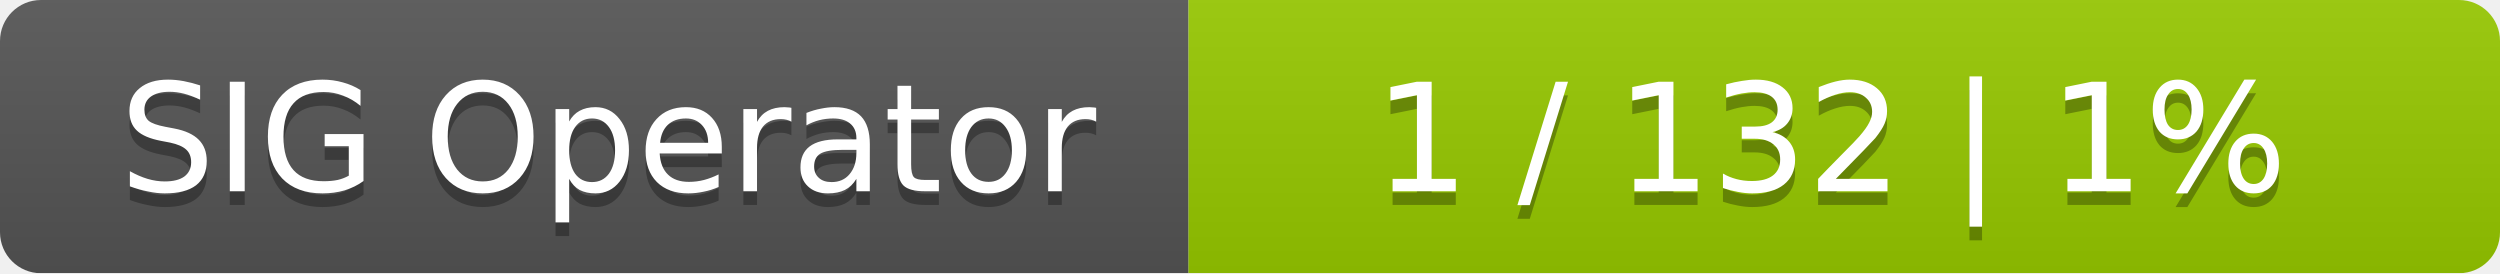
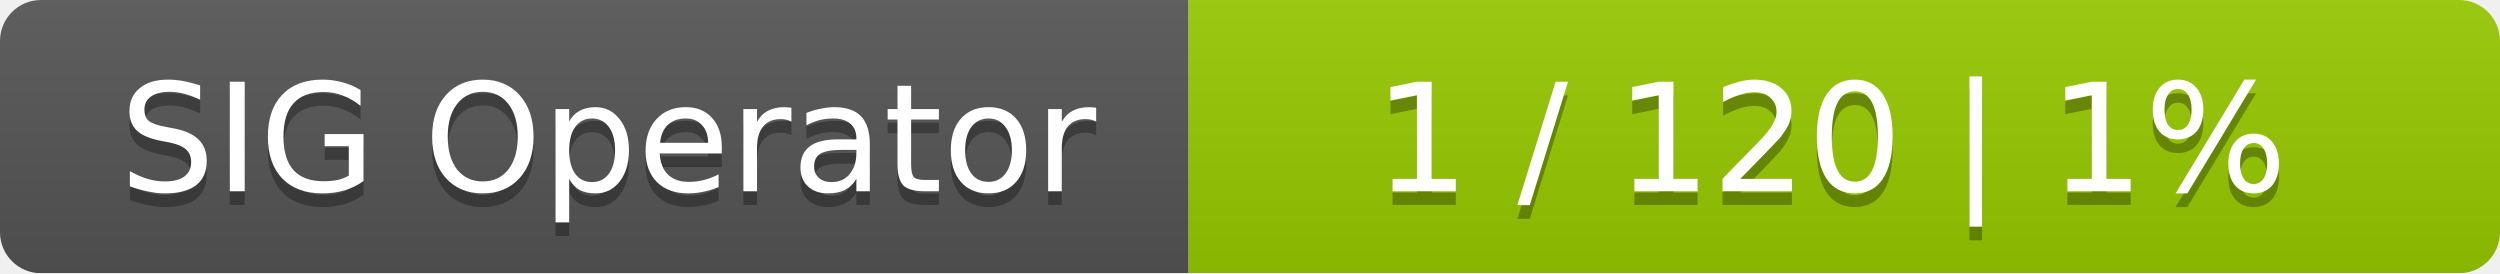
<svg xmlns="http://www.w3.org/2000/svg" width="183" height="20">
  <linearGradient id="smooth" x2="0" y2="100%">
    <stop offset="0" stop-color="#bbb" stop-opacity=".1" />
    <stop offset="1" stop-opacity=".1" />
  </linearGradient>
  <mask id="round">
    <rect width="183" height="20" rx="3" fill="#fff" />
  </mask>
  <g mask="url(#round)">
    <rect width="87" height="20" fill="#555" />
    <rect x="87" width="96" height="20" fill="#97ca00" />
    <rect width="183" height="20" fill="url(#smooth)" />
  </g>
  <g fill="#fff" text-anchor="middle" font-family="DejaVu Sans,Verdana,Geneva,sans-serif" font-size="11">
    <text x="44.5" y="15" fill="#010101" fill-opacity=".3">SIG Operator</text>
    <text x="44.5" y="14">SIG Operator</text>
-     <text x="134" y="15" fill="#010101" fill-opacity=".3">1 / 132    |    1%</text>
-     <text x="134" y="14">1 / 132    |    1%</text>
+     <text x="134" y="15" fill="#010101" fill-opacity=".3">1 / 120    |    1%</text>
+     <text x="134" y="14">1 / 120    |    1%</text>
  </g>
</svg>
